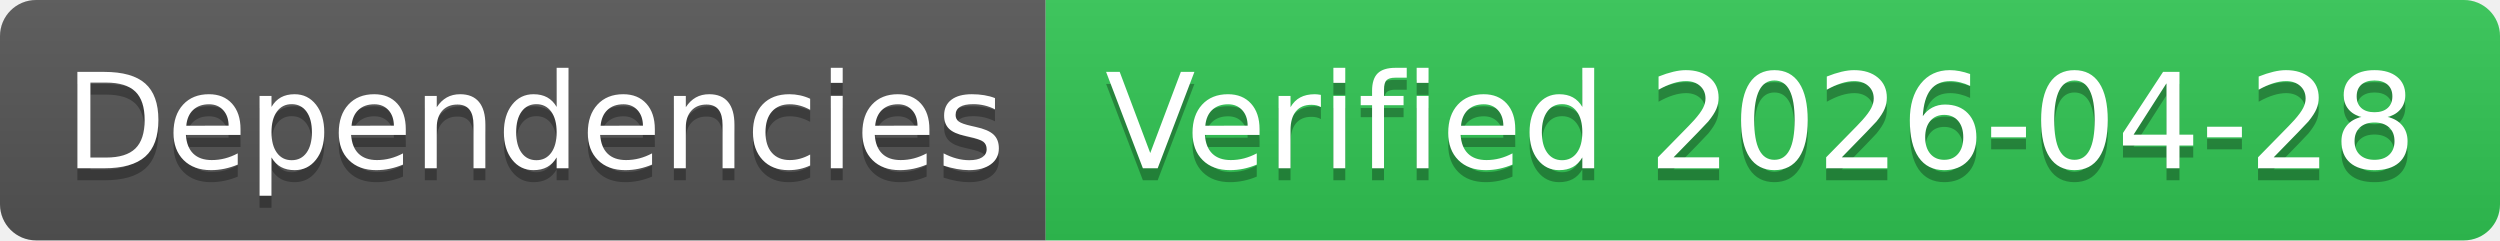
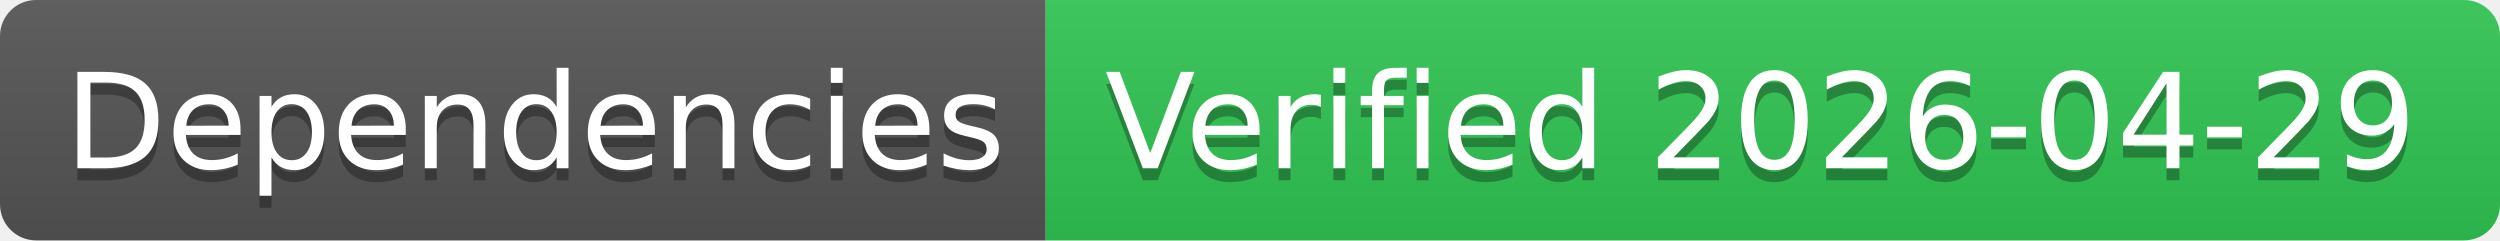
- <svg xmlns="http://www.w3.org/2000/svg" width="208" height="20" role="img" aria-label="Dependencies: Verified 2026-04-28">
+ <svg xmlns="http://www.w3.org/2000/svg" width="208" height="20" role="img" aria-label="Dependencies: Verified 2026-04-29">
  <linearGradient id="s" x2="0" y2="100%">
    <stop offset="0" stop-color="#bbb" stop-opacity=".1" />
    <stop offset="1" stop-opacity=".1" />
  </linearGradient>
  <clipPath id="r">
    <rect width="208" height="20" rx="3" fill="#fff" />
  </clipPath>
  <g clip-path="url(#r)">
    <rect width="87" height="20" fill="#555" />
    <rect x="87" width="121" height="20" fill="#31c653" />
    <rect width="208" height="20" fill="url(#s)" />
  </g>
  <g fill="#fff" text-anchor="middle" font-family="Verdana,Geneva,DejaVu Sans,sans-serif" text-rendering="geometricPrecision" font-size="110">
    <text aria-hidden="true" x="445" y="150" fill="#010101" fill-opacity=".3" transform="scale(.1)" textLength="770">Dependencies</text>
    <text x="445" y="140" transform="scale(.1)" fill="#fff" textLength="770">Dependencies</text>
-     <text aria-hidden="true" x="1465" y="150" fill="#010101" fill-opacity=".3" transform="scale(.1)" textLength="1110">Verified 2026-04-28</text>
-     <text x="1465" y="140" transform="scale(.1)" fill="#fff" textLength="1110">Verified 2026-04-28</text>
+     <text aria-hidden="true" x="1465" y="150" fill="#010101" fill-opacity=".3" transform="scale(.1)" textLength="1110">Verified 2026-04-29</text>
+     <text x="1465" y="140" transform="scale(.1)" fill="#fff" textLength="1110">Verified 2026-04-29</text>
  </g>
</svg>
